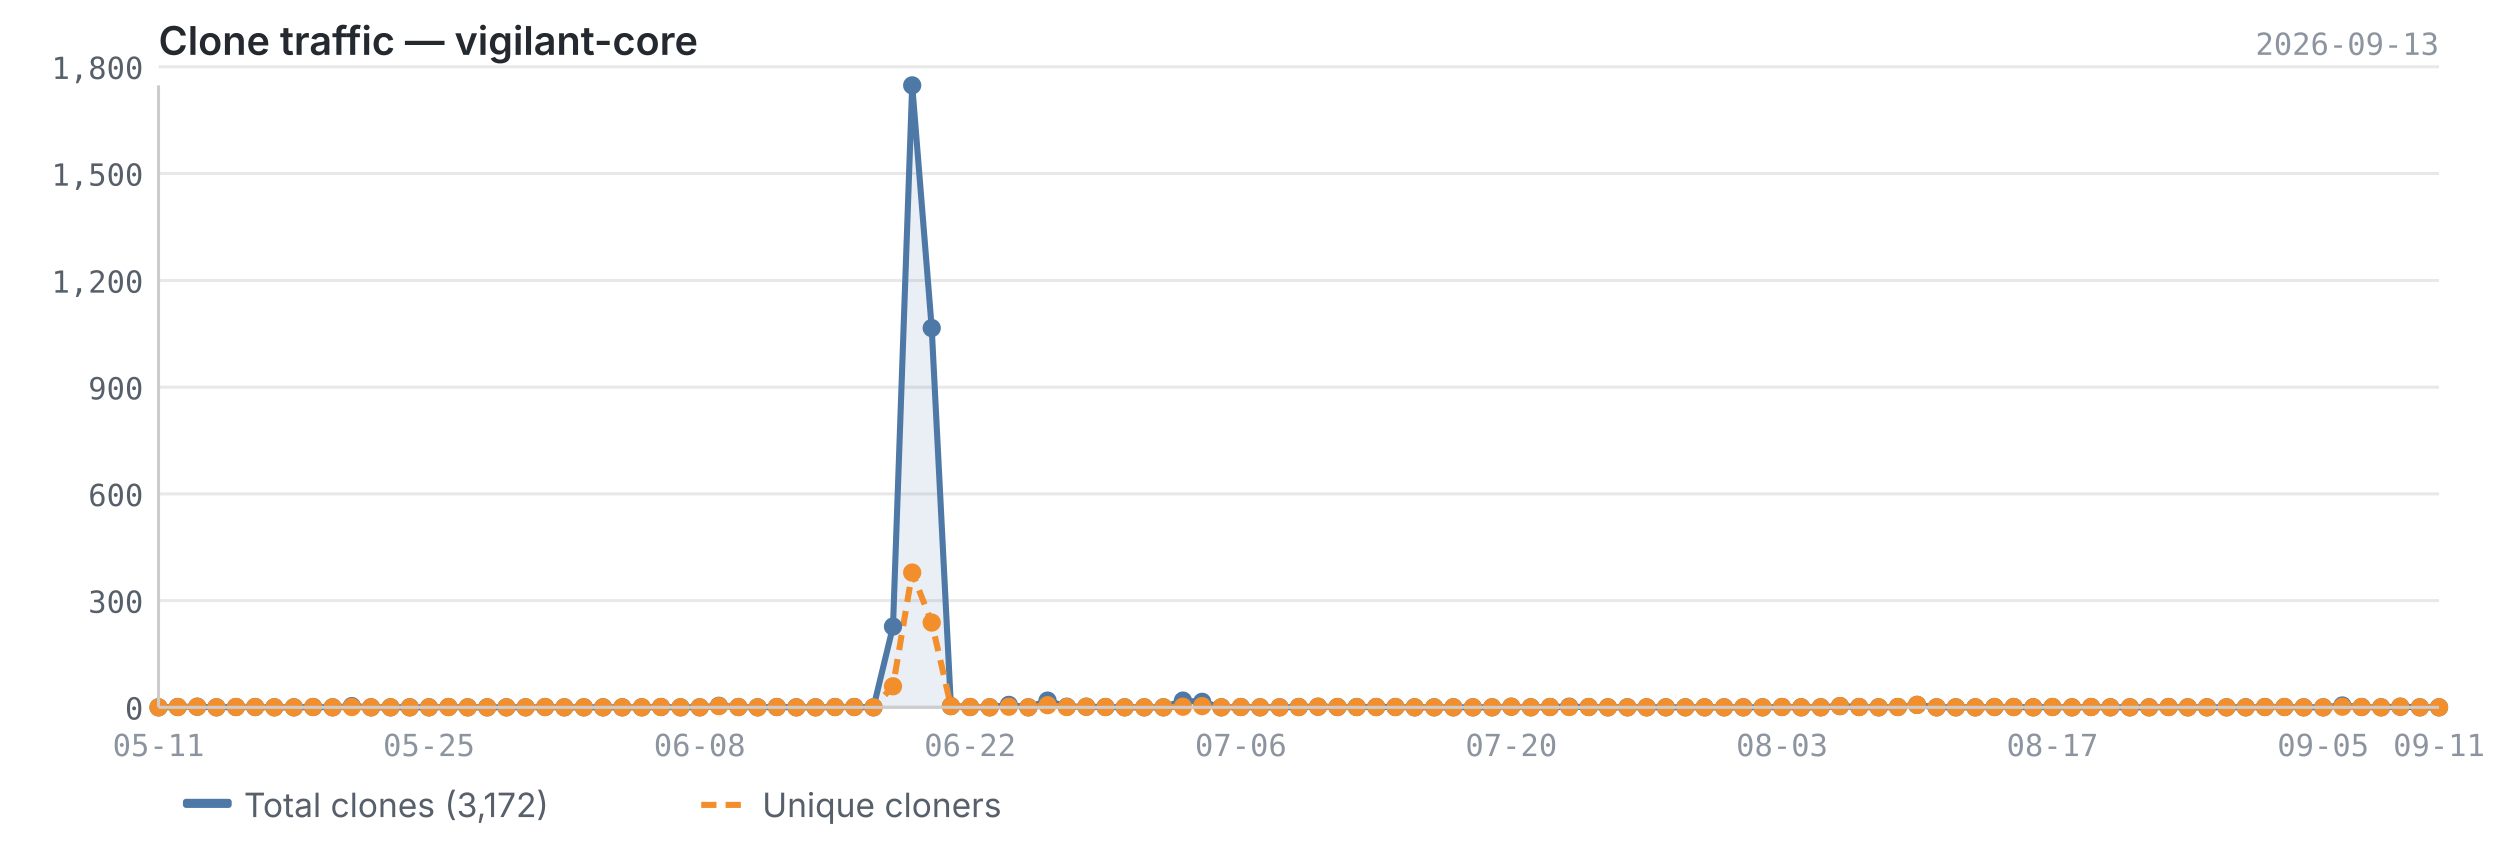
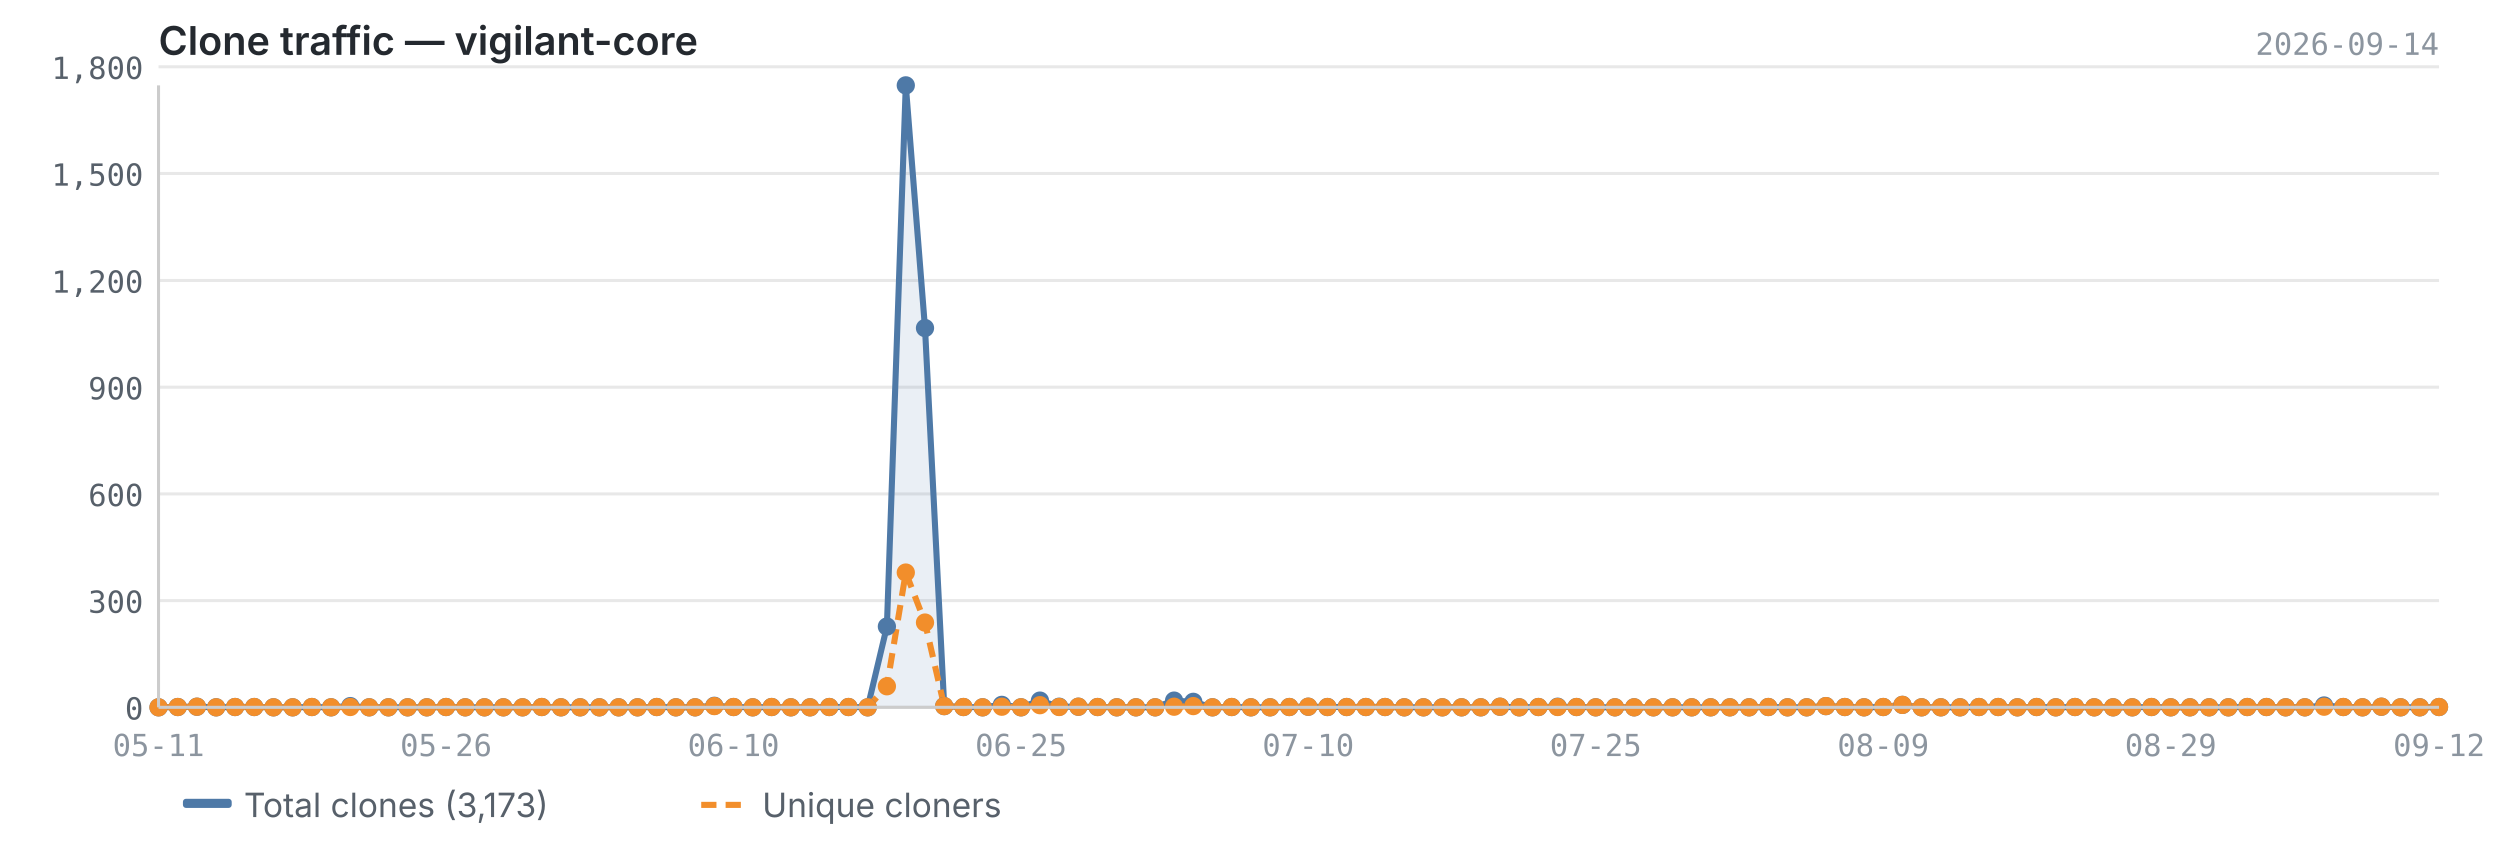
<svg xmlns="http://www.w3.org/2000/svg" viewBox="0 0 820 280" width="820" height="280">
  <text x="52" y="18" font-size="13" font-weight="600" fill="#24292f" font-family="-apple-system, BlinkMacSystemFont, 'Segoe UI', sans-serif">Clone traffic — vigilant-core</text>
-   <text x="800" y="18" font-size="10" fill="#8c959f" font-family="ui-monospace, SFMono-Regular, 'SF Mono', Menlo, monospace" text-anchor="end">2026-09-13</text>
+   <text x="800" y="18" font-size="10" fill="#8c959f" font-family="ui-monospace, SFMono-Regular, 'SF Mono', Menlo, monospace" text-anchor="end">2026-09-14</text>
  <line x1="52" y1="232.0" x2="800" y2="232.0" stroke="#e8e8e8" stroke-width="1" />
  <line x1="52" y1="197.0" x2="800" y2="197.0" stroke="#e8e8e8" stroke-width="1" />
  <line x1="52" y1="162.0" x2="800" y2="162.0" stroke="#e8e8e8" stroke-width="1" />
  <line x1="52" y1="127.0" x2="800" y2="127.0" stroke="#e8e8e8" stroke-width="1" />
  <line x1="52" y1="92.0" x2="800" y2="92.0" stroke="#e8e8e8" stroke-width="1" />
  <line x1="52" y1="56.9" x2="800" y2="56.9" stroke="#e8e8e8" stroke-width="1" />
  <line x1="52" y1="21.9" x2="800" y2="21.9" stroke="#e8e8e8" stroke-width="1" />
-   <path d="M52.0,232.0 L52.0,232.0 L58.3,231.9 L64.7,231.8 L71.0,232.0 L77.4,231.9 L83.7,231.9 L90.0,232.0 L96.4,232.0 L102.7,231.9 L109.1,232.0 L115.4,231.6 L121.7,232.0 L128.1,232.0 L134.4,232.0 L140.7,232.0 L147.1,231.9 L153.4,232.0 L159.8,232.0 L166.1,232.0 L172.4,232.0 L178.8,231.9 L185.1,232.0 L191.5,232.0 L197.8,232.0 L204.1,232.0 L210.5,232.0 L216.8,231.9 L223.2,232.0 L229.5,232.0 L235.8,231.5 L242.2,231.9 L248.5,232.0 L254.8,231.9 L261.2,232.0 L267.5,232.0 L273.9,231.9 L280.2,231.9 L286.5,232.0 L292.9,205.5 L299.2,28.0 L305.6,107.6 L311.9,231.6 L318.2,231.9 L324.6,232.0 L330.9,231.2 L337.3,232.0 L343.6,229.8 L349.9,231.8 L356.3,231.8 L362.6,231.9 L368.9,232.0 L375.3,232.0 L381.6,232.0 L388.0,229.8 L394.3,230.2 L400.6,232.0 L407.0,231.9 L413.3,232.0 L419.7,232.0 L426.0,231.9 L432.3,231.8 L438.7,231.9 L445.0,231.9 L451.4,231.9 L457.7,231.9 L464.0,232.0 L470.4,232.0 L476.7,232.0 L483.1,232.0 L489.4,232.0 L495.7,231.8 L502.1,232.0 L508.4,231.9 L514.7,231.8 L521.1,231.9 L527.4,232.0 L533.8,232.0 L540.1,232.0 L546.4,232.0 L552.8,232.0 L559.1,232.0 L565.5,232.0 L571.8,232.0 L578.1,232.0 L584.5,231.9 L590.8,232.0 L597.2,232.0 L603.5,231.6 L609.8,231.9 L616.2,232.0 L622.5,231.9 L628.8,231.2 L635.2,232.0 L641.5,232.0 L647.9,232.0 L654.2,231.9 L660.5,231.9 L666.9,232.0 L673.2,231.9 L679.6,232.0 L685.9,231.9 L692.2,232.0 L698.6,232.0 L704.9,232.0 L711.3,231.9 L717.6,232.0 L723.9,232.0 L730.3,232.0 L736.6,232.0 L742.9,231.9 L749.3,231.9 L755.6,232.0 L762.0,232.0 L768.3,231.4 L774.6,231.9 L781.0,232.0 L787.3,231.8 L793.7,232.0 L800.0,232.0 L800.0,232.0 L52.0,232.0Z" fill="#4e79a7" opacity="0.12" />
-   <polyline points="52.0,232.0 58.3,231.9 64.7,231.8 71.0,232.0 77.4,231.9 83.7,231.9 90.0,232.0 96.4,232.0 102.7,231.9 109.1,232.0 115.4,231.6 121.7,232.0 128.1,232.0 134.4,232.0 140.7,232.0 147.1,231.9 153.4,232.0 159.8,232.0 166.1,232.0 172.4,232.0 178.8,231.9 185.1,232.0 191.5,232.0 197.8,232.0 204.1,232.0 210.5,232.0 216.8,231.9 223.2,232.0 229.5,232.0 235.8,231.5 242.2,231.9 248.5,232.0 254.8,231.9 261.2,232.0 267.5,232.0 273.9,231.9 280.2,231.9 286.5,232.0 292.9,205.5 299.2,28.0 305.6,107.6 311.9,231.6 318.2,231.9 324.6,232.0 330.9,231.2 337.3,232.0 343.6,229.8 349.9,231.8 356.3,231.8 362.6,231.9 368.9,232.0 375.3,232.0 381.6,232.0 388.0,229.8 394.3,230.2 400.6,232.0 407.0,231.9 413.3,232.0 419.7,232.0 426.0,231.9 432.3,231.8 438.7,231.9 445.0,231.9 451.4,231.9 457.7,231.9 464.0,232.0 470.4,232.0 476.7,232.0 483.1,232.0 489.4,232.0 495.7,231.8 502.1,232.0 508.4,231.9 514.7,231.8 521.1,231.9 527.4,232.0 533.8,232.0 540.1,232.0 546.4,232.0 552.8,232.0 559.1,232.0 565.5,232.0 571.8,232.0 578.1,232.0 584.5,231.9 590.8,232.0 597.2,232.0 603.5,231.6 609.8,231.9 616.2,232.0 622.5,231.9 628.8,231.2 635.2,232.0 641.5,232.0 647.9,232.0 654.2,231.9 660.5,231.9 666.9,232.0 673.2,231.9 679.6,232.0 685.9,231.9 692.2,232.0 698.6,232.0 704.9,232.0 711.3,231.9 717.6,232.0 723.9,232.0 730.3,232.0 736.6,232.0 742.9,231.9 749.3,231.9 755.6,232.0 762.0,232.0 768.3,231.4 774.6,231.9 781.0,232.0 787.3,231.8 793.7,232.0 800.0,232.0" fill="none" stroke="#4e79a7" stroke-width="2" stroke-linejoin="round" />
-   <polyline points="52.0,232.0 58.3,231.9 64.7,231.8 71.0,232.0 77.4,231.9 83.7,231.9 90.0,232.0 96.4,232.0 102.7,231.9 109.1,232.0 115.4,231.9 121.7,232.0 128.1,232.0 134.4,232.0 140.7,232.0 147.1,231.9 153.4,232.0 159.8,232.0 166.1,232.0 172.4,232.0 178.8,231.9 185.1,232.0 191.5,232.0 197.8,232.0 204.1,232.0 210.5,232.0 216.8,231.9 223.2,232.0 229.5,232.0 235.8,231.6 242.2,231.9 248.5,232.0 254.8,231.9 261.2,232.0 267.5,232.0 273.9,231.9 280.2,231.9 286.5,232.0 292.9,225.1 299.2,187.8 305.6,204.2 311.9,231.6 318.2,231.9 324.6,232.0 330.9,231.8 337.3,232.0 343.6,231.3 349.9,231.9 356.3,231.8 362.6,231.9 368.9,232.0 375.3,232.0 381.6,232.0 388.0,231.8 394.3,231.6 400.6,232.0 407.0,231.9 413.3,232.0 419.7,232.0 426.0,231.9 432.3,231.8 438.7,231.9 445.0,231.9 451.4,231.9 457.7,231.9 464.0,232.0 470.4,232.0 476.7,232.0 483.1,232.0 489.4,232.0 495.7,231.8 502.1,232.0 508.4,231.9 514.7,231.9 521.1,231.9 527.4,232.0 533.8,232.0 540.1,232.0 546.4,232.0 552.8,232.0 559.1,232.0 565.5,232.0 571.8,232.0 578.1,232.0 584.5,231.9 590.8,232.0 597.2,232.0 603.5,231.6 609.8,231.9 616.2,232.0 622.5,231.9 628.8,231.2 635.2,232.0 641.5,232.0 647.9,232.0 654.2,231.9 660.5,231.9 666.9,232.0 673.2,231.9 679.6,232.0 685.9,231.9 692.2,232.0 698.6,232.0 704.9,232.0 711.3,231.9 717.6,232.0 723.9,232.0 730.3,232.0 736.6,232.0 742.9,231.9 749.3,231.9 755.6,232.0 762.0,232.0 768.3,231.8 774.6,231.9 781.0,232.0 787.3,231.8 793.7,232.0 800.0,232.0" fill="none" stroke="#f28e2b" stroke-width="2" stroke-linejoin="round" stroke-dasharray="5,3" />
+   <path d="M52.0,232.0 L52.0,232.0 L58.3,231.9 L64.6,231.8 L70.9,232.0 L77.1,231.9 L83.4,231.9 L89.7,232.0 L96.0,232.0 L102.3,231.9 L108.6,232.0 L114.9,231.6 L121.1,232.0 L127.4,232.0 L133.7,232.0 L140.0,232.0 L146.3,231.9 L152.6,232.0 L158.9,232.0 L165.1,232.0 L171.4,232.0 L177.7,231.9 L184.0,232.0 L190.3,232.0 L196.6,232.0 L202.9,232.0 L209.1,232.0 L215.4,231.9 L221.7,232.0 L228.0,232.0 L234.3,231.5 L240.6,231.9 L246.9,232.0 L253.1,231.9 L259.4,232.0 L265.7,232.0 L272.0,231.9 L278.3,231.9 L284.6,232.0 L290.9,205.5 L297.1,28.0 L303.4,107.6 L309.7,231.6 L316.0,231.9 L322.3,232.0 L328.6,231.2 L334.9,232.0 L341.1,229.8 L347.4,231.8 L353.7,231.8 L360.0,231.9 L366.3,232.0 L372.6,232.0 L378.9,232.0 L385.1,229.8 L391.4,230.2 L397.7,232.0 L404.0,231.9 L410.3,232.0 L416.6,232.0 L422.9,231.9 L429.1,231.8 L435.4,231.9 L441.7,231.9 L448.0,231.9 L454.3,231.9 L460.6,232.0 L466.9,232.0 L473.1,232.0 L479.4,232.0 L485.7,232.0 L492.0,231.8 L498.3,232.0 L504.6,231.9 L510.9,231.8 L517.1,231.9 L523.4,232.0 L529.7,232.0 L536.0,232.0 L542.3,232.0 L548.6,232.0 L554.9,232.0 L561.1,232.0 L567.4,232.0 L573.7,232.0 L580.0,231.9 L586.3,232.0 L592.6,232.0 L598.9,231.6 L605.1,231.9 L611.4,232.0 L617.7,231.9 L624.0,231.2 L630.3,232.0 L636.6,232.0 L642.9,232.0 L649.1,231.9 L655.4,231.9 L661.7,232.0 L668.0,231.9 L674.3,232.0 L680.6,231.9 L686.9,232.0 L693.1,232.0 L699.4,232.0 L705.7,231.9 L712.0,232.0 L718.3,232.0 L724.6,232.0 L730.9,232.0 L737.1,231.9 L743.4,231.9 L749.7,232.0 L756.0,232.0 L762.3,231.4 L768.6,231.9 L774.9,232.0 L781.1,231.8 L787.4,232.0 L793.7,232.0 L800.0,231.9 L800.0,232.0 L52.0,232.0Z" fill="#4e79a7" opacity="0.12" />
+   <polyline points="52.0,232.0 58.3,231.9 64.6,231.8 70.9,232.0 77.1,231.9 83.4,231.9 89.7,232.0 96.0,232.0 102.3,231.9 108.6,232.0 114.9,231.6 121.1,232.0 127.4,232.0 133.7,232.0 140.0,232.0 146.3,231.9 152.6,232.0 158.9,232.0 165.1,232.0 171.4,232.0 177.7,231.9 184.0,232.0 190.3,232.0 196.6,232.0 202.9,232.0 209.1,232.0 215.4,231.9 221.7,232.0 228.0,232.0 234.3,231.5 240.6,231.9 246.9,232.0 253.1,231.9 259.4,232.0 265.7,232.0 272.0,231.9 278.3,231.9 284.6,232.0 290.9,205.5 297.1,28.0 303.4,107.6 309.7,231.6 316.0,231.9 322.3,232.0 328.6,231.2 334.9,232.0 341.1,229.8 347.4,231.8 353.7,231.8 360.0,231.9 366.3,232.0 372.6,232.0 378.9,232.0 385.1,229.8 391.4,230.2 397.7,232.0 404.0,231.9 410.3,232.0 416.6,232.0 422.9,231.9 429.1,231.8 435.4,231.9 441.7,231.9 448.0,231.9 454.3,231.9 460.6,232.0 466.9,232.0 473.1,232.0 479.4,232.0 485.7,232.0 492.0,231.8 498.3,232.0 504.6,231.9 510.9,231.8 517.1,231.9 523.4,232.0 529.7,232.0 536.0,232.0 542.3,232.0 548.6,232.0 554.9,232.0 561.1,232.0 567.4,232.0 573.7,232.0 580.0,231.9 586.3,232.0 592.6,232.0 598.9,231.6 605.1,231.9 611.4,232.0 617.7,231.9 624.0,231.2 630.3,232.0 636.6,232.0 642.9,232.0 649.1,231.9 655.4,231.9 661.7,232.0 668.0,231.9 674.3,232.0 680.6,231.9 686.9,232.0 693.1,232.0 699.4,232.0 705.7,231.9 712.0,232.0 718.3,232.0 724.6,232.0 730.9,232.0 737.1,231.9 743.4,231.9 749.7,232.0 756.0,232.0 762.3,231.4 768.6,231.9 774.9,232.0 781.1,231.8 787.4,232.0 793.7,232.0 800.0,231.9" fill="none" stroke="#4e79a7" stroke-width="2" stroke-linejoin="round" />
+   <polyline points="52.0,232.0 58.3,231.9 64.6,231.8 70.9,232.0 77.1,231.9 83.4,231.9 89.7,232.0 96.0,232.0 102.3,231.9 108.6,232.0 114.9,231.9 121.1,232.0 127.4,232.0 133.7,232.0 140.0,232.0 146.3,231.9 152.6,232.0 158.9,232.0 165.1,232.0 171.4,232.0 177.7,231.9 184.0,232.0 190.3,232.0 196.6,232.0 202.9,232.0 209.1,232.0 215.4,231.9 221.7,232.0 228.0,232.0 234.3,231.6 240.6,231.9 246.9,232.0 253.1,231.9 259.4,232.0 265.7,232.0 272.0,231.9 278.3,231.9 284.6,232.0 290.9,225.1 297.1,187.8 303.4,204.2 309.7,231.6 316.0,231.9 322.3,232.0 328.6,231.8 334.9,232.0 341.1,231.3 347.4,231.9 353.7,231.8 360.0,231.9 366.3,232.0 372.6,232.0 378.9,232.0 385.1,231.8 391.4,231.6 397.7,232.0 404.0,231.9 410.3,232.0 416.6,232.0 422.9,231.9 429.1,231.8 435.4,231.9 441.7,231.9 448.0,231.9 454.3,231.9 460.6,232.0 466.9,232.0 473.1,232.0 479.4,232.0 485.7,232.0 492.0,231.8 498.3,232.0 504.6,231.9 510.9,231.9 517.1,231.9 523.4,232.0 529.7,232.0 536.0,232.0 542.3,232.0 548.6,232.0 554.9,232.0 561.1,232.0 567.4,232.0 573.7,232.0 580.0,231.9 586.3,232.0 592.6,232.0 598.9,231.6 605.1,231.9 611.4,232.0 617.7,231.9 624.0,231.2 630.3,232.0 636.6,232.0 642.9,232.0 649.1,231.9 655.4,231.9 661.7,232.0 668.0,231.9 674.3,232.0 680.6,231.9 686.9,232.0 693.1,232.0 699.4,232.0 705.7,231.9 712.0,232.0 718.3,232.0 724.6,232.0 730.9,232.0 737.1,231.9 743.4,231.9 749.7,232.0 756.0,232.0 762.3,231.8 768.6,231.9 774.9,232.0 781.1,231.8 787.4,232.0 793.7,232.0 800.0,231.9" fill="none" stroke="#f28e2b" stroke-width="2" stroke-linejoin="round" stroke-dasharray="5,3" />
  <circle cx="52.0" cy="232.0" r="3" fill="#4e79a7" />
  <circle cx="58.3" cy="231.9" r="3" fill="#4e79a7" />
-   <circle cx="64.7" cy="231.8" r="3" fill="#4e79a7" />
-   <circle cx="71.0" cy="232.0" r="3" fill="#4e79a7" />
-   <circle cx="77.4" cy="231.9" r="3" fill="#4e79a7" />
-   <circle cx="83.7" cy="231.9" r="3" fill="#4e79a7" />
-   <circle cx="90.0" cy="232.0" r="3" fill="#4e79a7" />
-   <circle cx="96.4" cy="232.0" r="3" fill="#4e79a7" />
-   <circle cx="102.7" cy="231.9" r="3" fill="#4e79a7" />
-   <circle cx="109.1" cy="232.0" r="3" fill="#4e79a7" />
-   <circle cx="115.4" cy="231.6" r="3" fill="#4e79a7" />
-   <circle cx="121.7" cy="232.0" r="3" fill="#4e79a7" />
-   <circle cx="128.1" cy="232.0" r="3" fill="#4e79a7" />
-   <circle cx="134.4" cy="232.0" r="3" fill="#4e79a7" />
-   <circle cx="140.7" cy="232.0" r="3" fill="#4e79a7" />
-   <circle cx="147.1" cy="231.9" r="3" fill="#4e79a7" />
-   <circle cx="153.4" cy="232.0" r="3" fill="#4e79a7" />
-   <circle cx="159.8" cy="232.0" r="3" fill="#4e79a7" />
-   <circle cx="166.1" cy="232.0" r="3" fill="#4e79a7" />
-   <circle cx="172.4" cy="232.0" r="3" fill="#4e79a7" />
-   <circle cx="178.8" cy="231.9" r="3" fill="#4e79a7" />
-   <circle cx="185.1" cy="232.0" r="3" fill="#4e79a7" />
-   <circle cx="191.5" cy="232.0" r="3" fill="#4e79a7" />
-   <circle cx="197.8" cy="232.0" r="3" fill="#4e79a7" />
-   <circle cx="204.1" cy="232.0" r="3" fill="#4e79a7" />
-   <circle cx="210.5" cy="232.0" r="3" fill="#4e79a7" />
-   <circle cx="216.8" cy="231.9" r="3" fill="#4e79a7" />
-   <circle cx="223.2" cy="232.0" r="3" fill="#4e79a7" />
-   <circle cx="229.5" cy="232.0" r="3" fill="#4e79a7" />
-   <circle cx="235.8" cy="231.5" r="3" fill="#4e79a7" />
-   <circle cx="242.2" cy="231.9" r="3" fill="#4e79a7" />
-   <circle cx="248.5" cy="232.0" r="3" fill="#4e79a7" />
-   <circle cx="254.8" cy="231.9" r="3" fill="#4e79a7" />
-   <circle cx="261.2" cy="232.0" r="3" fill="#4e79a7" />
-   <circle cx="267.5" cy="232.0" r="3" fill="#4e79a7" />
-   <circle cx="273.9" cy="231.9" r="3" fill="#4e79a7" />
-   <circle cx="280.2" cy="231.9" r="3" fill="#4e79a7" />
-   <circle cx="286.5" cy="232.0" r="3" fill="#4e79a7" />
-   <circle cx="292.9" cy="205.5" r="3" fill="#4e79a7" />
-   <circle cx="299.2" cy="28.0" r="3" fill="#4e79a7" />
-   <circle cx="305.6" cy="107.6" r="3" fill="#4e79a7" />
-   <circle cx="311.9" cy="231.6" r="3" fill="#4e79a7" />
-   <circle cx="318.2" cy="231.9" r="3" fill="#4e79a7" />
-   <circle cx="324.6" cy="232.0" r="3" fill="#4e79a7" />
-   <circle cx="330.9" cy="231.2" r="3" fill="#4e79a7" />
-   <circle cx="337.3" cy="232.0" r="3" fill="#4e79a7" />
-   <circle cx="343.6" cy="229.8" r="3" fill="#4e79a7" />
-   <circle cx="349.9" cy="231.8" r="3" fill="#4e79a7" />
-   <circle cx="356.3" cy="231.8" r="3" fill="#4e79a7" />
-   <circle cx="362.6" cy="231.9" r="3" fill="#4e79a7" />
-   <circle cx="368.9" cy="232.0" r="3" fill="#4e79a7" />
-   <circle cx="375.3" cy="232.0" r="3" fill="#4e79a7" />
-   <circle cx="381.6" cy="232.0" r="3" fill="#4e79a7" />
-   <circle cx="388.0" cy="229.8" r="3" fill="#4e79a7" />
-   <circle cx="394.3" cy="230.2" r="3" fill="#4e79a7" />
-   <circle cx="400.6" cy="232.0" r="3" fill="#4e79a7" />
-   <circle cx="407.0" cy="231.9" r="3" fill="#4e79a7" />
-   <circle cx="413.3" cy="232.0" r="3" fill="#4e79a7" />
-   <circle cx="419.7" cy="232.0" r="3" fill="#4e79a7" />
-   <circle cx="426.0" cy="231.9" r="3" fill="#4e79a7" />
-   <circle cx="432.3" cy="231.8" r="3" fill="#4e79a7" />
-   <circle cx="438.7" cy="231.9" r="3" fill="#4e79a7" />
-   <circle cx="445.0" cy="231.9" r="3" fill="#4e79a7" />
-   <circle cx="451.4" cy="231.9" r="3" fill="#4e79a7" />
-   <circle cx="457.7" cy="231.9" r="3" fill="#4e79a7" />
-   <circle cx="464.0" cy="232.0" r="3" fill="#4e79a7" />
-   <circle cx="470.4" cy="232.0" r="3" fill="#4e79a7" />
-   <circle cx="476.7" cy="232.0" r="3" fill="#4e79a7" />
-   <circle cx="483.1" cy="232.0" r="3" fill="#4e79a7" />
-   <circle cx="489.4" cy="232.0" r="3" fill="#4e79a7" />
-   <circle cx="495.7" cy="231.8" r="3" fill="#4e79a7" />
-   <circle cx="502.1" cy="232.0" r="3" fill="#4e79a7" />
-   <circle cx="508.4" cy="231.9" r="3" fill="#4e79a7" />
-   <circle cx="514.7" cy="231.8" r="3" fill="#4e79a7" />
-   <circle cx="521.1" cy="231.9" r="3" fill="#4e79a7" />
-   <circle cx="527.4" cy="232.0" r="3" fill="#4e79a7" />
-   <circle cx="533.8" cy="232.0" r="3" fill="#4e79a7" />
-   <circle cx="540.1" cy="232.0" r="3" fill="#4e79a7" />
-   <circle cx="546.4" cy="232.0" r="3" fill="#4e79a7" />
-   <circle cx="552.8" cy="232.0" r="3" fill="#4e79a7" />
-   <circle cx="559.1" cy="232.0" r="3" fill="#4e79a7" />
-   <circle cx="565.5" cy="232.0" r="3" fill="#4e79a7" />
-   <circle cx="571.8" cy="232.0" r="3" fill="#4e79a7" />
-   <circle cx="578.1" cy="232.0" r="3" fill="#4e79a7" />
-   <circle cx="584.5" cy="231.9" r="3" fill="#4e79a7" />
-   <circle cx="590.8" cy="232.0" r="3" fill="#4e79a7" />
-   <circle cx="597.2" cy="232.0" r="3" fill="#4e79a7" />
-   <circle cx="603.5" cy="231.6" r="3" fill="#4e79a7" />
-   <circle cx="609.8" cy="231.9" r="3" fill="#4e79a7" />
-   <circle cx="616.2" cy="232.0" r="3" fill="#4e79a7" />
-   <circle cx="622.5" cy="231.9" r="3" fill="#4e79a7" />
-   <circle cx="628.8" cy="231.2" r="3" fill="#4e79a7" />
-   <circle cx="635.2" cy="232.0" r="3" fill="#4e79a7" />
-   <circle cx="641.5" cy="232.0" r="3" fill="#4e79a7" />
-   <circle cx="647.9" cy="232.0" r="3" fill="#4e79a7" />
-   <circle cx="654.2" cy="231.9" r="3" fill="#4e79a7" />
-   <circle cx="660.5" cy="231.9" r="3" fill="#4e79a7" />
-   <circle cx="666.9" cy="232.0" r="3" fill="#4e79a7" />
-   <circle cx="673.2" cy="231.9" r="3" fill="#4e79a7" />
-   <circle cx="679.6" cy="232.0" r="3" fill="#4e79a7" />
-   <circle cx="685.9" cy="231.9" r="3" fill="#4e79a7" />
-   <circle cx="692.2" cy="232.0" r="3" fill="#4e79a7" />
-   <circle cx="698.6" cy="232.0" r="3" fill="#4e79a7" />
-   <circle cx="704.9" cy="232.0" r="3" fill="#4e79a7" />
-   <circle cx="711.3" cy="231.9" r="3" fill="#4e79a7" />
-   <circle cx="717.6" cy="232.0" r="3" fill="#4e79a7" />
-   <circle cx="723.9" cy="232.0" r="3" fill="#4e79a7" />
-   <circle cx="730.3" cy="232.0" r="3" fill="#4e79a7" />
-   <circle cx="736.6" cy="232.0" r="3" fill="#4e79a7" />
-   <circle cx="742.9" cy="231.9" r="3" fill="#4e79a7" />
-   <circle cx="749.3" cy="231.9" r="3" fill="#4e79a7" />
-   <circle cx="755.6" cy="232.0" r="3" fill="#4e79a7" />
-   <circle cx="762.0" cy="232.0" r="3" fill="#4e79a7" />
-   <circle cx="768.3" cy="231.4" r="3" fill="#4e79a7" />
-   <circle cx="774.6" cy="231.9" r="3" fill="#4e79a7" />
-   <circle cx="781.0" cy="232.0" r="3" fill="#4e79a7" />
-   <circle cx="787.3" cy="231.8" r="3" fill="#4e79a7" />
+   <circle cx="64.6" cy="231.8" r="3" fill="#4e79a7" />
+   <circle cx="70.9" cy="232.0" r="3" fill="#4e79a7" />
+   <circle cx="77.1" cy="231.9" r="3" fill="#4e79a7" />
+   <circle cx="83.4" cy="231.9" r="3" fill="#4e79a7" />
+   <circle cx="89.7" cy="232.0" r="3" fill="#4e79a7" />
+   <circle cx="96.0" cy="232.0" r="3" fill="#4e79a7" />
+   <circle cx="102.3" cy="231.9" r="3" fill="#4e79a7" />
+   <circle cx="108.6" cy="232.0" r="3" fill="#4e79a7" />
+   <circle cx="114.9" cy="231.6" r="3" fill="#4e79a7" />
+   <circle cx="121.1" cy="232.0" r="3" fill="#4e79a7" />
+   <circle cx="127.4" cy="232.0" r="3" fill="#4e79a7" />
+   <circle cx="133.7" cy="232.0" r="3" fill="#4e79a7" />
+   <circle cx="140.0" cy="232.0" r="3" fill="#4e79a7" />
+   <circle cx="146.3" cy="231.9" r="3" fill="#4e79a7" />
+   <circle cx="152.6" cy="232.0" r="3" fill="#4e79a7" />
+   <circle cx="158.9" cy="232.0" r="3" fill="#4e79a7" />
+   <circle cx="165.1" cy="232.0" r="3" fill="#4e79a7" />
+   <circle cx="171.4" cy="232.0" r="3" fill="#4e79a7" />
+   <circle cx="177.7" cy="231.9" r="3" fill="#4e79a7" />
+   <circle cx="184.0" cy="232.0" r="3" fill="#4e79a7" />
+   <circle cx="190.3" cy="232.0" r="3" fill="#4e79a7" />
+   <circle cx="196.6" cy="232.0" r="3" fill="#4e79a7" />
+   <circle cx="202.9" cy="232.0" r="3" fill="#4e79a7" />
+   <circle cx="209.1" cy="232.0" r="3" fill="#4e79a7" />
+   <circle cx="215.4" cy="231.9" r="3" fill="#4e79a7" />
+   <circle cx="221.7" cy="232.0" r="3" fill="#4e79a7" />
+   <circle cx="228.0" cy="232.0" r="3" fill="#4e79a7" />
+   <circle cx="234.3" cy="231.5" r="3" fill="#4e79a7" />
+   <circle cx="240.6" cy="231.9" r="3" fill="#4e79a7" />
+   <circle cx="246.9" cy="232.0" r="3" fill="#4e79a7" />
+   <circle cx="253.1" cy="231.9" r="3" fill="#4e79a7" />
+   <circle cx="259.4" cy="232.0" r="3" fill="#4e79a7" />
+   <circle cx="265.7" cy="232.0" r="3" fill="#4e79a7" />
+   <circle cx="272.0" cy="231.9" r="3" fill="#4e79a7" />
+   <circle cx="278.3" cy="231.9" r="3" fill="#4e79a7" />
+   <circle cx="284.6" cy="232.0" r="3" fill="#4e79a7" />
+   <circle cx="290.9" cy="205.5" r="3" fill="#4e79a7" />
+   <circle cx="297.1" cy="28.0" r="3" fill="#4e79a7" />
+   <circle cx="303.4" cy="107.6" r="3" fill="#4e79a7" />
+   <circle cx="309.7" cy="231.6" r="3" fill="#4e79a7" />
+   <circle cx="316.0" cy="231.9" r="3" fill="#4e79a7" />
+   <circle cx="322.3" cy="232.0" r="3" fill="#4e79a7" />
+   <circle cx="328.6" cy="231.2" r="3" fill="#4e79a7" />
+   <circle cx="334.9" cy="232.0" r="3" fill="#4e79a7" />
+   <circle cx="341.1" cy="229.8" r="3" fill="#4e79a7" />
+   <circle cx="347.4" cy="231.8" r="3" fill="#4e79a7" />
+   <circle cx="353.7" cy="231.8" r="3" fill="#4e79a7" />
+   <circle cx="360.0" cy="231.9" r="3" fill="#4e79a7" />
+   <circle cx="366.3" cy="232.0" r="3" fill="#4e79a7" />
+   <circle cx="372.6" cy="232.0" r="3" fill="#4e79a7" />
+   <circle cx="378.9" cy="232.0" r="3" fill="#4e79a7" />
+   <circle cx="385.1" cy="229.8" r="3" fill="#4e79a7" />
+   <circle cx="391.4" cy="230.2" r="3" fill="#4e79a7" />
+   <circle cx="397.7" cy="232.0" r="3" fill="#4e79a7" />
+   <circle cx="404.0" cy="231.9" r="3" fill="#4e79a7" />
+   <circle cx="410.3" cy="232.0" r="3" fill="#4e79a7" />
+   <circle cx="416.6" cy="232.0" r="3" fill="#4e79a7" />
+   <circle cx="422.9" cy="231.9" r="3" fill="#4e79a7" />
+   <circle cx="429.1" cy="231.8" r="3" fill="#4e79a7" />
+   <circle cx="435.4" cy="231.9" r="3" fill="#4e79a7" />
+   <circle cx="441.7" cy="231.9" r="3" fill="#4e79a7" />
+   <circle cx="448.0" cy="231.9" r="3" fill="#4e79a7" />
+   <circle cx="454.3" cy="231.9" r="3" fill="#4e79a7" />
+   <circle cx="460.6" cy="232.0" r="3" fill="#4e79a7" />
+   <circle cx="466.9" cy="232.0" r="3" fill="#4e79a7" />
+   <circle cx="473.1" cy="232.0" r="3" fill="#4e79a7" />
+   <circle cx="479.4" cy="232.0" r="3" fill="#4e79a7" />
+   <circle cx="485.7" cy="232.0" r="3" fill="#4e79a7" />
+   <circle cx="492.0" cy="231.8" r="3" fill="#4e79a7" />
+   <circle cx="498.3" cy="232.0" r="3" fill="#4e79a7" />
+   <circle cx="504.6" cy="231.9" r="3" fill="#4e79a7" />
+   <circle cx="510.9" cy="231.8" r="3" fill="#4e79a7" />
+   <circle cx="517.1" cy="231.9" r="3" fill="#4e79a7" />
+   <circle cx="523.4" cy="232.0" r="3" fill="#4e79a7" />
+   <circle cx="529.7" cy="232.0" r="3" fill="#4e79a7" />
+   <circle cx="536.0" cy="232.0" r="3" fill="#4e79a7" />
+   <circle cx="542.3" cy="232.0" r="3" fill="#4e79a7" />
+   <circle cx="548.6" cy="232.0" r="3" fill="#4e79a7" />
+   <circle cx="554.9" cy="232.0" r="3" fill="#4e79a7" />
+   <circle cx="561.1" cy="232.0" r="3" fill="#4e79a7" />
+   <circle cx="567.4" cy="232.0" r="3" fill="#4e79a7" />
+   <circle cx="573.7" cy="232.0" r="3" fill="#4e79a7" />
+   <circle cx="580.0" cy="231.9" r="3" fill="#4e79a7" />
+   <circle cx="586.3" cy="232.0" r="3" fill="#4e79a7" />
+   <circle cx="592.6" cy="232.0" r="3" fill="#4e79a7" />
+   <circle cx="598.9" cy="231.6" r="3" fill="#4e79a7" />
+   <circle cx="605.1" cy="231.9" r="3" fill="#4e79a7" />
+   <circle cx="611.4" cy="232.0" r="3" fill="#4e79a7" />
+   <circle cx="617.7" cy="231.9" r="3" fill="#4e79a7" />
+   <circle cx="624.0" cy="231.2" r="3" fill="#4e79a7" />
+   <circle cx="630.3" cy="232.0" r="3" fill="#4e79a7" />
+   <circle cx="636.6" cy="232.0" r="3" fill="#4e79a7" />
+   <circle cx="642.9" cy="232.0" r="3" fill="#4e79a7" />
+   <circle cx="649.1" cy="231.9" r="3" fill="#4e79a7" />
+   <circle cx="655.4" cy="231.9" r="3" fill="#4e79a7" />
+   <circle cx="661.7" cy="232.0" r="3" fill="#4e79a7" />
+   <circle cx="668.0" cy="231.9" r="3" fill="#4e79a7" />
+   <circle cx="674.3" cy="232.0" r="3" fill="#4e79a7" />
+   <circle cx="680.6" cy="231.9" r="3" fill="#4e79a7" />
+   <circle cx="686.9" cy="232.0" r="3" fill="#4e79a7" />
+   <circle cx="693.1" cy="232.0" r="3" fill="#4e79a7" />
+   <circle cx="699.4" cy="232.0" r="3" fill="#4e79a7" />
+   <circle cx="705.7" cy="231.9" r="3" fill="#4e79a7" />
+   <circle cx="712.0" cy="232.0" r="3" fill="#4e79a7" />
+   <circle cx="718.3" cy="232.0" r="3" fill="#4e79a7" />
+   <circle cx="724.6" cy="232.0" r="3" fill="#4e79a7" />
+   <circle cx="730.9" cy="232.0" r="3" fill="#4e79a7" />
+   <circle cx="737.1" cy="231.9" r="3" fill="#4e79a7" />
+   <circle cx="743.4" cy="231.9" r="3" fill="#4e79a7" />
+   <circle cx="749.7" cy="232.0" r="3" fill="#4e79a7" />
+   <circle cx="756.0" cy="232.0" r="3" fill="#4e79a7" />
+   <circle cx="762.3" cy="231.4" r="3" fill="#4e79a7" />
+   <circle cx="768.6" cy="231.9" r="3" fill="#4e79a7" />
+   <circle cx="774.9" cy="232.0" r="3" fill="#4e79a7" />
+   <circle cx="781.1" cy="231.8" r="3" fill="#4e79a7" />
+   <circle cx="787.4" cy="232.0" r="3" fill="#4e79a7" />
  <circle cx="793.7" cy="232.0" r="3" fill="#4e79a7" />
-   <circle cx="800.0" cy="232.0" r="3" fill="#4e79a7" />
+   <circle cx="800.0" cy="231.9" r="3" fill="#4e79a7" />
  <circle cx="52.0" cy="232.0" r="3" fill="#f28e2b" />
  <circle cx="58.3" cy="231.9" r="3" fill="#f28e2b" />
-   <circle cx="64.7" cy="231.8" r="3" fill="#f28e2b" />
-   <circle cx="71.0" cy="232.0" r="3" fill="#f28e2b" />
-   <circle cx="77.4" cy="231.9" r="3" fill="#f28e2b" />
-   <circle cx="83.7" cy="231.9" r="3" fill="#f28e2b" />
-   <circle cx="90.0" cy="232.0" r="3" fill="#f28e2b" />
-   <circle cx="96.4" cy="232.0" r="3" fill="#f28e2b" />
-   <circle cx="102.7" cy="231.9" r="3" fill="#f28e2b" />
-   <circle cx="109.1" cy="232.0" r="3" fill="#f28e2b" />
-   <circle cx="115.4" cy="231.9" r="3" fill="#f28e2b" />
-   <circle cx="121.7" cy="232.0" r="3" fill="#f28e2b" />
-   <circle cx="128.1" cy="232.0" r="3" fill="#f28e2b" />
-   <circle cx="134.4" cy="232.0" r="3" fill="#f28e2b" />
-   <circle cx="140.7" cy="232.0" r="3" fill="#f28e2b" />
-   <circle cx="147.1" cy="231.9" r="3" fill="#f28e2b" />
-   <circle cx="153.4" cy="232.0" r="3" fill="#f28e2b" />
-   <circle cx="159.8" cy="232.0" r="3" fill="#f28e2b" />
-   <circle cx="166.1" cy="232.0" r="3" fill="#f28e2b" />
-   <circle cx="172.4" cy="232.0" r="3" fill="#f28e2b" />
-   <circle cx="178.8" cy="231.9" r="3" fill="#f28e2b" />
-   <circle cx="185.1" cy="232.0" r="3" fill="#f28e2b" />
-   <circle cx="191.5" cy="232.0" r="3" fill="#f28e2b" />
-   <circle cx="197.8" cy="232.0" r="3" fill="#f28e2b" />
-   <circle cx="204.1" cy="232.0" r="3" fill="#f28e2b" />
-   <circle cx="210.5" cy="232.0" r="3" fill="#f28e2b" />
-   <circle cx="216.8" cy="231.9" r="3" fill="#f28e2b" />
-   <circle cx="223.2" cy="232.0" r="3" fill="#f28e2b" />
-   <circle cx="229.5" cy="232.0" r="3" fill="#f28e2b" />
-   <circle cx="235.8" cy="231.6" r="3" fill="#f28e2b" />
-   <circle cx="242.2" cy="231.9" r="3" fill="#f28e2b" />
-   <circle cx="248.5" cy="232.0" r="3" fill="#f28e2b" />
-   <circle cx="254.8" cy="231.9" r="3" fill="#f28e2b" />
-   <circle cx="261.2" cy="232.0" r="3" fill="#f28e2b" />
-   <circle cx="267.5" cy="232.0" r="3" fill="#f28e2b" />
-   <circle cx="273.9" cy="231.9" r="3" fill="#f28e2b" />
-   <circle cx="280.2" cy="231.9" r="3" fill="#f28e2b" />
-   <circle cx="286.5" cy="232.0" r="3" fill="#f28e2b" />
-   <circle cx="292.9" cy="225.1" r="3" fill="#f28e2b" />
-   <circle cx="299.2" cy="187.8" r="3" fill="#f28e2b" />
-   <circle cx="305.6" cy="204.2" r="3" fill="#f28e2b" />
-   <circle cx="311.9" cy="231.6" r="3" fill="#f28e2b" />
-   <circle cx="318.2" cy="231.9" r="3" fill="#f28e2b" />
-   <circle cx="324.6" cy="232.0" r="3" fill="#f28e2b" />
-   <circle cx="330.9" cy="231.8" r="3" fill="#f28e2b" />
-   <circle cx="337.3" cy="232.0" r="3" fill="#f28e2b" />
-   <circle cx="343.6" cy="231.3" r="3" fill="#f28e2b" />
-   <circle cx="349.9" cy="231.9" r="3" fill="#f28e2b" />
-   <circle cx="356.3" cy="231.8" r="3" fill="#f28e2b" />
-   <circle cx="362.6" cy="231.9" r="3" fill="#f28e2b" />
-   <circle cx="368.9" cy="232.0" r="3" fill="#f28e2b" />
-   <circle cx="375.3" cy="232.0" r="3" fill="#f28e2b" />
-   <circle cx="381.6" cy="232.0" r="3" fill="#f28e2b" />
-   <circle cx="388.0" cy="231.8" r="3" fill="#f28e2b" />
-   <circle cx="394.3" cy="231.6" r="3" fill="#f28e2b" />
-   <circle cx="400.6" cy="232.0" r="3" fill="#f28e2b" />
-   <circle cx="407.0" cy="231.9" r="3" fill="#f28e2b" />
-   <circle cx="413.3" cy="232.0" r="3" fill="#f28e2b" />
-   <circle cx="419.7" cy="232.0" r="3" fill="#f28e2b" />
-   <circle cx="426.0" cy="231.9" r="3" fill="#f28e2b" />
-   <circle cx="432.3" cy="231.8" r="3" fill="#f28e2b" />
-   <circle cx="438.7" cy="231.9" r="3" fill="#f28e2b" />
-   <circle cx="445.0" cy="231.9" r="3" fill="#f28e2b" />
-   <circle cx="451.4" cy="231.9" r="3" fill="#f28e2b" />
-   <circle cx="457.7" cy="231.9" r="3" fill="#f28e2b" />
-   <circle cx="464.0" cy="232.0" r="3" fill="#f28e2b" />
-   <circle cx="470.4" cy="232.0" r="3" fill="#f28e2b" />
-   <circle cx="476.7" cy="232.0" r="3" fill="#f28e2b" />
-   <circle cx="483.1" cy="232.0" r="3" fill="#f28e2b" />
-   <circle cx="489.4" cy="232.0" r="3" fill="#f28e2b" />
-   <circle cx="495.7" cy="231.8" r="3" fill="#f28e2b" />
-   <circle cx="502.1" cy="232.0" r="3" fill="#f28e2b" />
-   <circle cx="508.4" cy="231.9" r="3" fill="#f28e2b" />
-   <circle cx="514.7" cy="231.9" r="3" fill="#f28e2b" />
-   <circle cx="521.1" cy="231.9" r="3" fill="#f28e2b" />
-   <circle cx="527.4" cy="232.0" r="3" fill="#f28e2b" />
-   <circle cx="533.8" cy="232.0" r="3" fill="#f28e2b" />
-   <circle cx="540.1" cy="232.0" r="3" fill="#f28e2b" />
-   <circle cx="546.4" cy="232.0" r="3" fill="#f28e2b" />
-   <circle cx="552.8" cy="232.0" r="3" fill="#f28e2b" />
-   <circle cx="559.1" cy="232.0" r="3" fill="#f28e2b" />
-   <circle cx="565.5" cy="232.0" r="3" fill="#f28e2b" />
-   <circle cx="571.8" cy="232.0" r="3" fill="#f28e2b" />
-   <circle cx="578.1" cy="232.0" r="3" fill="#f28e2b" />
-   <circle cx="584.5" cy="231.9" r="3" fill="#f28e2b" />
-   <circle cx="590.8" cy="232.0" r="3" fill="#f28e2b" />
-   <circle cx="597.2" cy="232.0" r="3" fill="#f28e2b" />
-   <circle cx="603.5" cy="231.6" r="3" fill="#f28e2b" />
-   <circle cx="609.8" cy="231.9" r="3" fill="#f28e2b" />
-   <circle cx="616.2" cy="232.0" r="3" fill="#f28e2b" />
-   <circle cx="622.5" cy="231.9" r="3" fill="#f28e2b" />
-   <circle cx="628.8" cy="231.2" r="3" fill="#f28e2b" />
-   <circle cx="635.2" cy="232.0" r="3" fill="#f28e2b" />
-   <circle cx="641.5" cy="232.0" r="3" fill="#f28e2b" />
-   <circle cx="647.9" cy="232.0" r="3" fill="#f28e2b" />
-   <circle cx="654.2" cy="231.9" r="3" fill="#f28e2b" />
-   <circle cx="660.5" cy="231.9" r="3" fill="#f28e2b" />
-   <circle cx="666.9" cy="232.0" r="3" fill="#f28e2b" />
-   <circle cx="673.2" cy="231.9" r="3" fill="#f28e2b" />
-   <circle cx="679.6" cy="232.0" r="3" fill="#f28e2b" />
-   <circle cx="685.9" cy="231.9" r="3" fill="#f28e2b" />
-   <circle cx="692.2" cy="232.0" r="3" fill="#f28e2b" />
-   <circle cx="698.6" cy="232.0" r="3" fill="#f28e2b" />
-   <circle cx="704.9" cy="232.0" r="3" fill="#f28e2b" />
-   <circle cx="711.3" cy="231.9" r="3" fill="#f28e2b" />
-   <circle cx="717.6" cy="232.0" r="3" fill="#f28e2b" />
-   <circle cx="723.9" cy="232.0" r="3" fill="#f28e2b" />
-   <circle cx="730.3" cy="232.0" r="3" fill="#f28e2b" />
-   <circle cx="736.6" cy="232.0" r="3" fill="#f28e2b" />
-   <circle cx="742.9" cy="231.9" r="3" fill="#f28e2b" />
-   <circle cx="749.3" cy="231.9" r="3" fill="#f28e2b" />
-   <circle cx="755.6" cy="232.0" r="3" fill="#f28e2b" />
-   <circle cx="762.0" cy="232.0" r="3" fill="#f28e2b" />
-   <circle cx="768.3" cy="231.8" r="3" fill="#f28e2b" />
-   <circle cx="774.6" cy="231.9" r="3" fill="#f28e2b" />
-   <circle cx="781.0" cy="232.0" r="3" fill="#f28e2b" />
-   <circle cx="787.3" cy="231.8" r="3" fill="#f28e2b" />
+   <circle cx="64.6" cy="231.8" r="3" fill="#f28e2b" />
+   <circle cx="70.9" cy="232.0" r="3" fill="#f28e2b" />
+   <circle cx="77.1" cy="231.9" r="3" fill="#f28e2b" />
+   <circle cx="83.4" cy="231.9" r="3" fill="#f28e2b" />
+   <circle cx="89.7" cy="232.0" r="3" fill="#f28e2b" />
+   <circle cx="96.0" cy="232.0" r="3" fill="#f28e2b" />
+   <circle cx="102.3" cy="231.9" r="3" fill="#f28e2b" />
+   <circle cx="108.6" cy="232.0" r="3" fill="#f28e2b" />
+   <circle cx="114.9" cy="231.9" r="3" fill="#f28e2b" />
+   <circle cx="121.1" cy="232.0" r="3" fill="#f28e2b" />
+   <circle cx="127.4" cy="232.0" r="3" fill="#f28e2b" />
+   <circle cx="133.7" cy="232.0" r="3" fill="#f28e2b" />
+   <circle cx="140.0" cy="232.0" r="3" fill="#f28e2b" />
+   <circle cx="146.3" cy="231.9" r="3" fill="#f28e2b" />
+   <circle cx="152.6" cy="232.0" r="3" fill="#f28e2b" />
+   <circle cx="158.9" cy="232.0" r="3" fill="#f28e2b" />
+   <circle cx="165.1" cy="232.0" r="3" fill="#f28e2b" />
+   <circle cx="171.4" cy="232.0" r="3" fill="#f28e2b" />
+   <circle cx="177.7" cy="231.9" r="3" fill="#f28e2b" />
+   <circle cx="184.0" cy="232.0" r="3" fill="#f28e2b" />
+   <circle cx="190.3" cy="232.0" r="3" fill="#f28e2b" />
+   <circle cx="196.6" cy="232.0" r="3" fill="#f28e2b" />
+   <circle cx="202.9" cy="232.0" r="3" fill="#f28e2b" />
+   <circle cx="209.1" cy="232.0" r="3" fill="#f28e2b" />
+   <circle cx="215.4" cy="231.9" r="3" fill="#f28e2b" />
+   <circle cx="221.7" cy="232.0" r="3" fill="#f28e2b" />
+   <circle cx="228.0" cy="232.0" r="3" fill="#f28e2b" />
+   <circle cx="234.3" cy="231.6" r="3" fill="#f28e2b" />
+   <circle cx="240.6" cy="231.9" r="3" fill="#f28e2b" />
+   <circle cx="246.9" cy="232.0" r="3" fill="#f28e2b" />
+   <circle cx="253.1" cy="231.9" r="3" fill="#f28e2b" />
+   <circle cx="259.4" cy="232.0" r="3" fill="#f28e2b" />
+   <circle cx="265.7" cy="232.0" r="3" fill="#f28e2b" />
+   <circle cx="272.0" cy="231.9" r="3" fill="#f28e2b" />
+   <circle cx="278.3" cy="231.9" r="3" fill="#f28e2b" />
+   <circle cx="284.6" cy="232.0" r="3" fill="#f28e2b" />
+   <circle cx="290.9" cy="225.1" r="3" fill="#f28e2b" />
+   <circle cx="297.1" cy="187.8" r="3" fill="#f28e2b" />
+   <circle cx="303.4" cy="204.2" r="3" fill="#f28e2b" />
+   <circle cx="309.7" cy="231.6" r="3" fill="#f28e2b" />
+   <circle cx="316.0" cy="231.9" r="3" fill="#f28e2b" />
+   <circle cx="322.3" cy="232.0" r="3" fill="#f28e2b" />
+   <circle cx="328.6" cy="231.8" r="3" fill="#f28e2b" />
+   <circle cx="334.9" cy="232.0" r="3" fill="#f28e2b" />
+   <circle cx="341.1" cy="231.3" r="3" fill="#f28e2b" />
+   <circle cx="347.4" cy="231.9" r="3" fill="#f28e2b" />
+   <circle cx="353.7" cy="231.8" r="3" fill="#f28e2b" />
+   <circle cx="360.0" cy="231.9" r="3" fill="#f28e2b" />
+   <circle cx="366.3" cy="232.0" r="3" fill="#f28e2b" />
+   <circle cx="372.6" cy="232.0" r="3" fill="#f28e2b" />
+   <circle cx="378.9" cy="232.0" r="3" fill="#f28e2b" />
+   <circle cx="385.1" cy="231.8" r="3" fill="#f28e2b" />
+   <circle cx="391.4" cy="231.6" r="3" fill="#f28e2b" />
+   <circle cx="397.7" cy="232.0" r="3" fill="#f28e2b" />
+   <circle cx="404.0" cy="231.9" r="3" fill="#f28e2b" />
+   <circle cx="410.3" cy="232.0" r="3" fill="#f28e2b" />
+   <circle cx="416.6" cy="232.0" r="3" fill="#f28e2b" />
+   <circle cx="422.9" cy="231.9" r="3" fill="#f28e2b" />
+   <circle cx="429.1" cy="231.8" r="3" fill="#f28e2b" />
+   <circle cx="435.4" cy="231.9" r="3" fill="#f28e2b" />
+   <circle cx="441.7" cy="231.9" r="3" fill="#f28e2b" />
+   <circle cx="448.0" cy="231.9" r="3" fill="#f28e2b" />
+   <circle cx="454.3" cy="231.9" r="3" fill="#f28e2b" />
+   <circle cx="460.6" cy="232.0" r="3" fill="#f28e2b" />
+   <circle cx="466.9" cy="232.0" r="3" fill="#f28e2b" />
+   <circle cx="473.1" cy="232.0" r="3" fill="#f28e2b" />
+   <circle cx="479.4" cy="232.0" r="3" fill="#f28e2b" />
+   <circle cx="485.7" cy="232.0" r="3" fill="#f28e2b" />
+   <circle cx="492.0" cy="231.8" r="3" fill="#f28e2b" />
+   <circle cx="498.3" cy="232.0" r="3" fill="#f28e2b" />
+   <circle cx="504.6" cy="231.9" r="3" fill="#f28e2b" />
+   <circle cx="510.9" cy="231.9" r="3" fill="#f28e2b" />
+   <circle cx="517.1" cy="231.9" r="3" fill="#f28e2b" />
+   <circle cx="523.4" cy="232.0" r="3" fill="#f28e2b" />
+   <circle cx="529.7" cy="232.0" r="3" fill="#f28e2b" />
+   <circle cx="536.0" cy="232.0" r="3" fill="#f28e2b" />
+   <circle cx="542.3" cy="232.0" r="3" fill="#f28e2b" />
+   <circle cx="548.6" cy="232.0" r="3" fill="#f28e2b" />
+   <circle cx="554.9" cy="232.0" r="3" fill="#f28e2b" />
+   <circle cx="561.1" cy="232.0" r="3" fill="#f28e2b" />
+   <circle cx="567.4" cy="232.0" r="3" fill="#f28e2b" />
+   <circle cx="573.7" cy="232.0" r="3" fill="#f28e2b" />
+   <circle cx="580.0" cy="231.9" r="3" fill="#f28e2b" />
+   <circle cx="586.3" cy="232.0" r="3" fill="#f28e2b" />
+   <circle cx="592.6" cy="232.0" r="3" fill="#f28e2b" />
+   <circle cx="598.9" cy="231.6" r="3" fill="#f28e2b" />
+   <circle cx="605.1" cy="231.9" r="3" fill="#f28e2b" />
+   <circle cx="611.4" cy="232.0" r="3" fill="#f28e2b" />
+   <circle cx="617.7" cy="231.9" r="3" fill="#f28e2b" />
+   <circle cx="624.0" cy="231.2" r="3" fill="#f28e2b" />
+   <circle cx="630.3" cy="232.0" r="3" fill="#f28e2b" />
+   <circle cx="636.6" cy="232.0" r="3" fill="#f28e2b" />
+   <circle cx="642.9" cy="232.0" r="3" fill="#f28e2b" />
+   <circle cx="649.1" cy="231.9" r="3" fill="#f28e2b" />
+   <circle cx="655.4" cy="231.9" r="3" fill="#f28e2b" />
+   <circle cx="661.7" cy="232.0" r="3" fill="#f28e2b" />
+   <circle cx="668.0" cy="231.9" r="3" fill="#f28e2b" />
+   <circle cx="674.3" cy="232.0" r="3" fill="#f28e2b" />
+   <circle cx="680.6" cy="231.9" r="3" fill="#f28e2b" />
+   <circle cx="686.9" cy="232.0" r="3" fill="#f28e2b" />
+   <circle cx="693.1" cy="232.0" r="3" fill="#f28e2b" />
+   <circle cx="699.4" cy="232.0" r="3" fill="#f28e2b" />
+   <circle cx="705.7" cy="231.9" r="3" fill="#f28e2b" />
+   <circle cx="712.0" cy="232.0" r="3" fill="#f28e2b" />
+   <circle cx="718.3" cy="232.0" r="3" fill="#f28e2b" />
+   <circle cx="724.6" cy="232.0" r="3" fill="#f28e2b" />
+   <circle cx="730.9" cy="232.0" r="3" fill="#f28e2b" />
+   <circle cx="737.1" cy="231.9" r="3" fill="#f28e2b" />
+   <circle cx="743.4" cy="231.9" r="3" fill="#f28e2b" />
+   <circle cx="749.7" cy="232.0" r="3" fill="#f28e2b" />
+   <circle cx="756.0" cy="232.0" r="3" fill="#f28e2b" />
+   <circle cx="762.3" cy="231.8" r="3" fill="#f28e2b" />
+   <circle cx="768.6" cy="231.9" r="3" fill="#f28e2b" />
+   <circle cx="774.9" cy="232.0" r="3" fill="#f28e2b" />
+   <circle cx="781.1" cy="231.8" r="3" fill="#f28e2b" />
+   <circle cx="787.4" cy="232.0" r="3" fill="#f28e2b" />
  <circle cx="793.7" cy="232.0" r="3" fill="#f28e2b" />
-   <circle cx="800.0" cy="232.0" r="3" fill="#f28e2b" />
+   <circle cx="800.0" cy="231.9" r="3" fill="#f28e2b" />
  <line x1="52" y1="28" x2="52" y2="232" stroke="#cccccc" stroke-width="1" />
  <line x1="52" y1="232" x2="800" y2="232" stroke="#cccccc" stroke-width="1" />
  <text x="47" y="236.0" text-anchor="end" font-size="10" fill="#57606a" font-family="ui-monospace, SFMono-Regular, 'SF Mono', Menlo, monospace">0</text>
  <text x="47" y="201.0" text-anchor="end" font-size="10" fill="#57606a" font-family="ui-monospace, SFMono-Regular, 'SF Mono', Menlo, monospace">300</text>
  <text x="47" y="166.0" text-anchor="end" font-size="10" fill="#57606a" font-family="ui-monospace, SFMono-Regular, 'SF Mono', Menlo, monospace">600</text>
  <text x="47" y="131.0" text-anchor="end" font-size="10" fill="#57606a" font-family="ui-monospace, SFMono-Regular, 'SF Mono', Menlo, monospace">900</text>
  <text x="47" y="96.0" text-anchor="end" font-size="10" fill="#57606a" font-family="ui-monospace, SFMono-Regular, 'SF Mono', Menlo, monospace">1,200</text>
  <text x="47" y="60.9" text-anchor="end" font-size="10" fill="#57606a" font-family="ui-monospace, SFMono-Regular, 'SF Mono', Menlo, monospace">1,500</text>
  <text x="47" y="25.9" text-anchor="end" font-size="10" fill="#57606a" font-family="ui-monospace, SFMono-Regular, 'SF Mono', Menlo, monospace">1,800</text>
  <text x="52.0" y="248" text-anchor="middle" font-size="10" fill="#8c959f" font-family="ui-monospace, SFMono-Regular, 'SF Mono', Menlo, monospace">05-11</text>
-   <text x="673.2" y="248" text-anchor="middle" font-size="10" fill="#8c959f" font-family="ui-monospace, SFMono-Regular, 'SF Mono', Menlo, monospace">08-17</text>
-   <text x="495.7" y="248" text-anchor="middle" font-size="10" fill="#8c959f" font-family="ui-monospace, SFMono-Regular, 'SF Mono', Menlo, monospace">07-20</text>
-   <text x="318.2" y="248" text-anchor="middle" font-size="10" fill="#8c959f" font-family="ui-monospace, SFMono-Regular, 'SF Mono', Menlo, monospace">06-22</text>
-   <text x="140.7" y="248" text-anchor="middle" font-size="10" fill="#8c959f" font-family="ui-monospace, SFMono-Regular, 'SF Mono', Menlo, monospace">05-25</text>
-   <text x="762.0" y="248" text-anchor="middle" font-size="10" fill="#8c959f" font-family="ui-monospace, SFMono-Regular, 'SF Mono', Menlo, monospace">09-05</text>
-   <text x="584.5" y="248" text-anchor="middle" font-size="10" fill="#8c959f" font-family="ui-monospace, SFMono-Regular, 'SF Mono', Menlo, monospace">08-03</text>
-   <text x="800.0" y="248" text-anchor="middle" font-size="10" fill="#8c959f" font-family="ui-monospace, SFMono-Regular, 'SF Mono', Menlo, monospace">09-11</text>
-   <text x="407.0" y="248" text-anchor="middle" font-size="10" fill="#8c959f" font-family="ui-monospace, SFMono-Regular, 'SF Mono', Menlo, monospace">07-06</text>
-   <text x="229.5" y="248" text-anchor="middle" font-size="10" fill="#8c959f" font-family="ui-monospace, SFMono-Regular, 'SF Mono', Menlo, monospace">06-08</text>
+   <text x="712.0" y="248" text-anchor="middle" font-size="10" fill="#8c959f" font-family="ui-monospace, SFMono-Regular, 'SF Mono', Menlo, monospace">08-29</text>
+   <text x="523.4" y="248" text-anchor="middle" font-size="10" fill="#8c959f" font-family="ui-monospace, SFMono-Regular, 'SF Mono', Menlo, monospace">07-25</text>
+   <text x="334.9" y="248" text-anchor="middle" font-size="10" fill="#8c959f" font-family="ui-monospace, SFMono-Regular, 'SF Mono', Menlo, monospace">06-25</text>
+   <text x="146.3" y="248" text-anchor="middle" font-size="10" fill="#8c959f" font-family="ui-monospace, SFMono-Regular, 'SF Mono', Menlo, monospace">05-26</text>
+   <text x="800.0" y="248" text-anchor="middle" font-size="10" fill="#8c959f" font-family="ui-monospace, SFMono-Regular, 'SF Mono', Menlo, monospace">09-12</text>
+   <text x="617.7" y="248" text-anchor="middle" font-size="10" fill="#8c959f" font-family="ui-monospace, SFMono-Regular, 'SF Mono', Menlo, monospace">08-09</text>
+   <text x="429.1" y="248" text-anchor="middle" font-size="10" fill="#8c959f" font-family="ui-monospace, SFMono-Regular, 'SF Mono', Menlo, monospace">07-10</text>
+   <text x="240.6" y="248" text-anchor="middle" font-size="10" fill="#8c959f" font-family="ui-monospace, SFMono-Regular, 'SF Mono', Menlo, monospace">06-10</text>
  <rect x="60" y="262" width="16" height="3" fill="#4e79a7" rx="1" />
-   <text x="80" y="268" font-size="11" fill="#57606a" font-family="-apple-system, BlinkMacSystemFont, 'Segoe UI', sans-serif">Total clones (3,172)</text>
+   <text x="80" y="268" font-size="11" fill="#57606a" font-family="-apple-system, BlinkMacSystemFont, 'Segoe UI', sans-serif">Total clones (3,173)</text>
  <line x1="230" y1="264" x2="246" y2="264" stroke="#f28e2b" stroke-width="2" stroke-dasharray="5,3" />
  <text x="250" y="268" font-size="11" fill="#57606a" font-family="-apple-system, BlinkMacSystemFont, 'Segoe UI', sans-serif">Unique cloners</text>
</svg>
